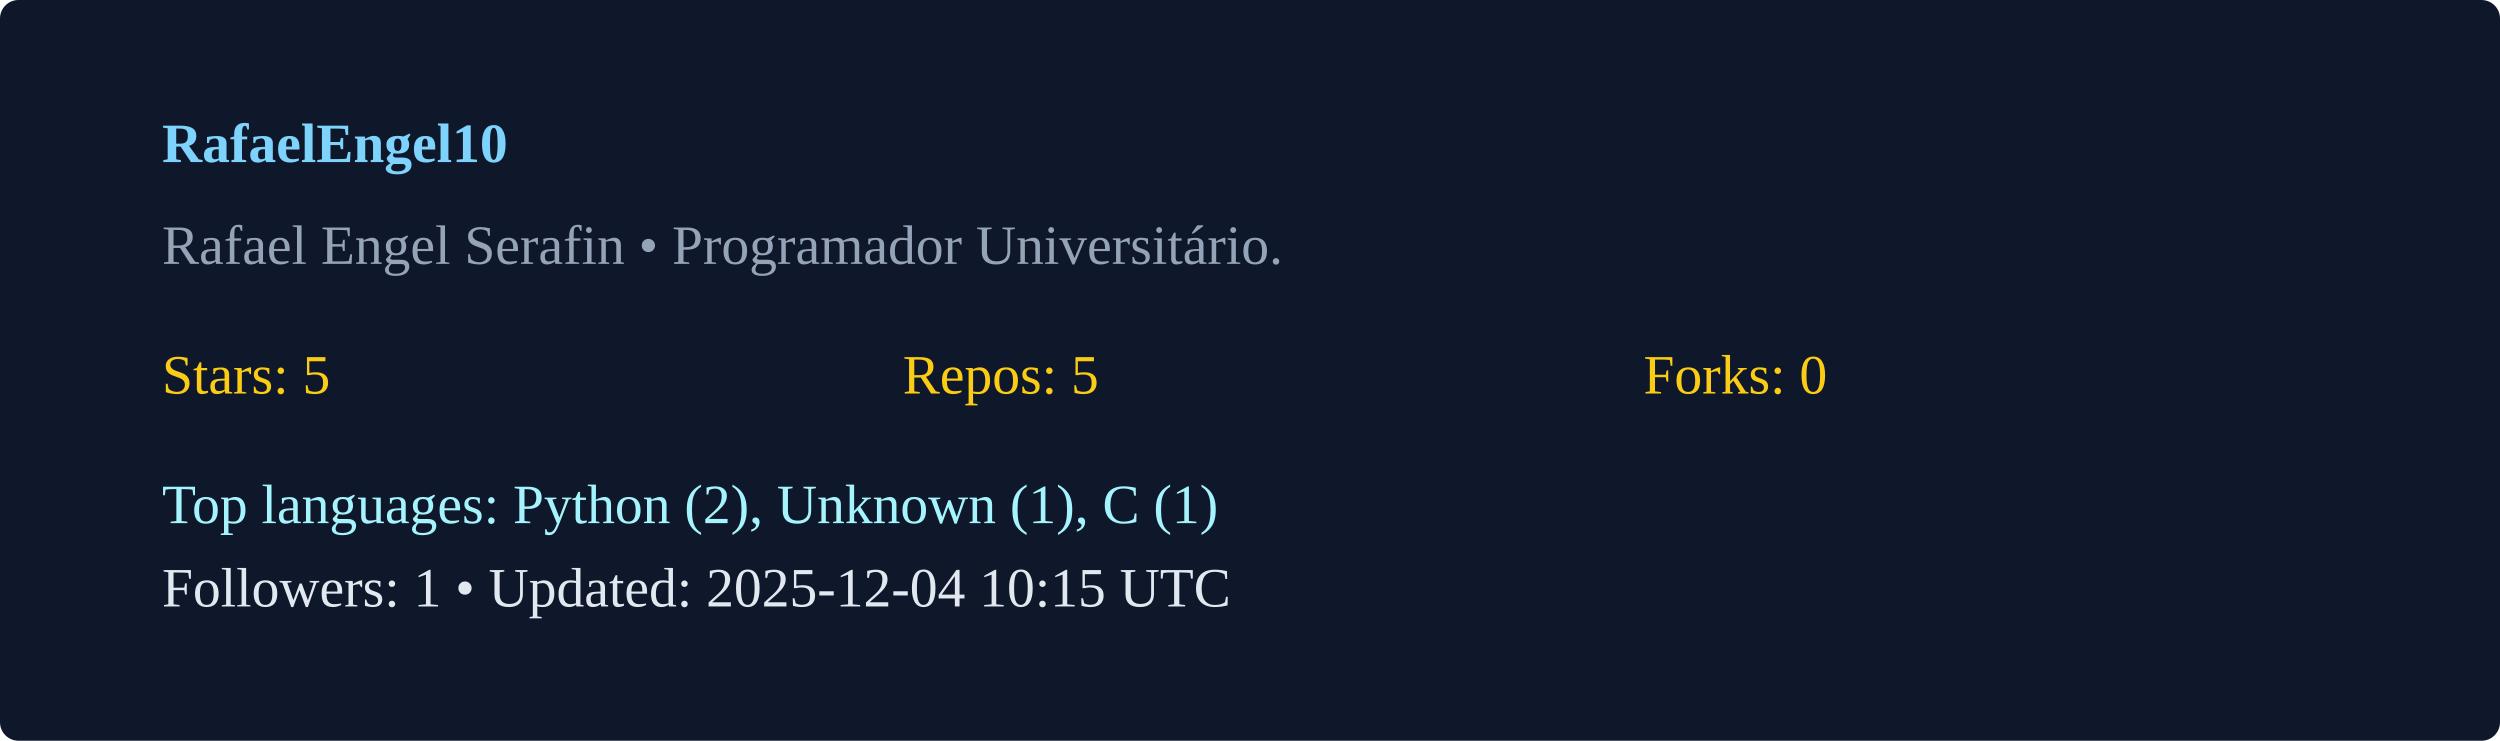
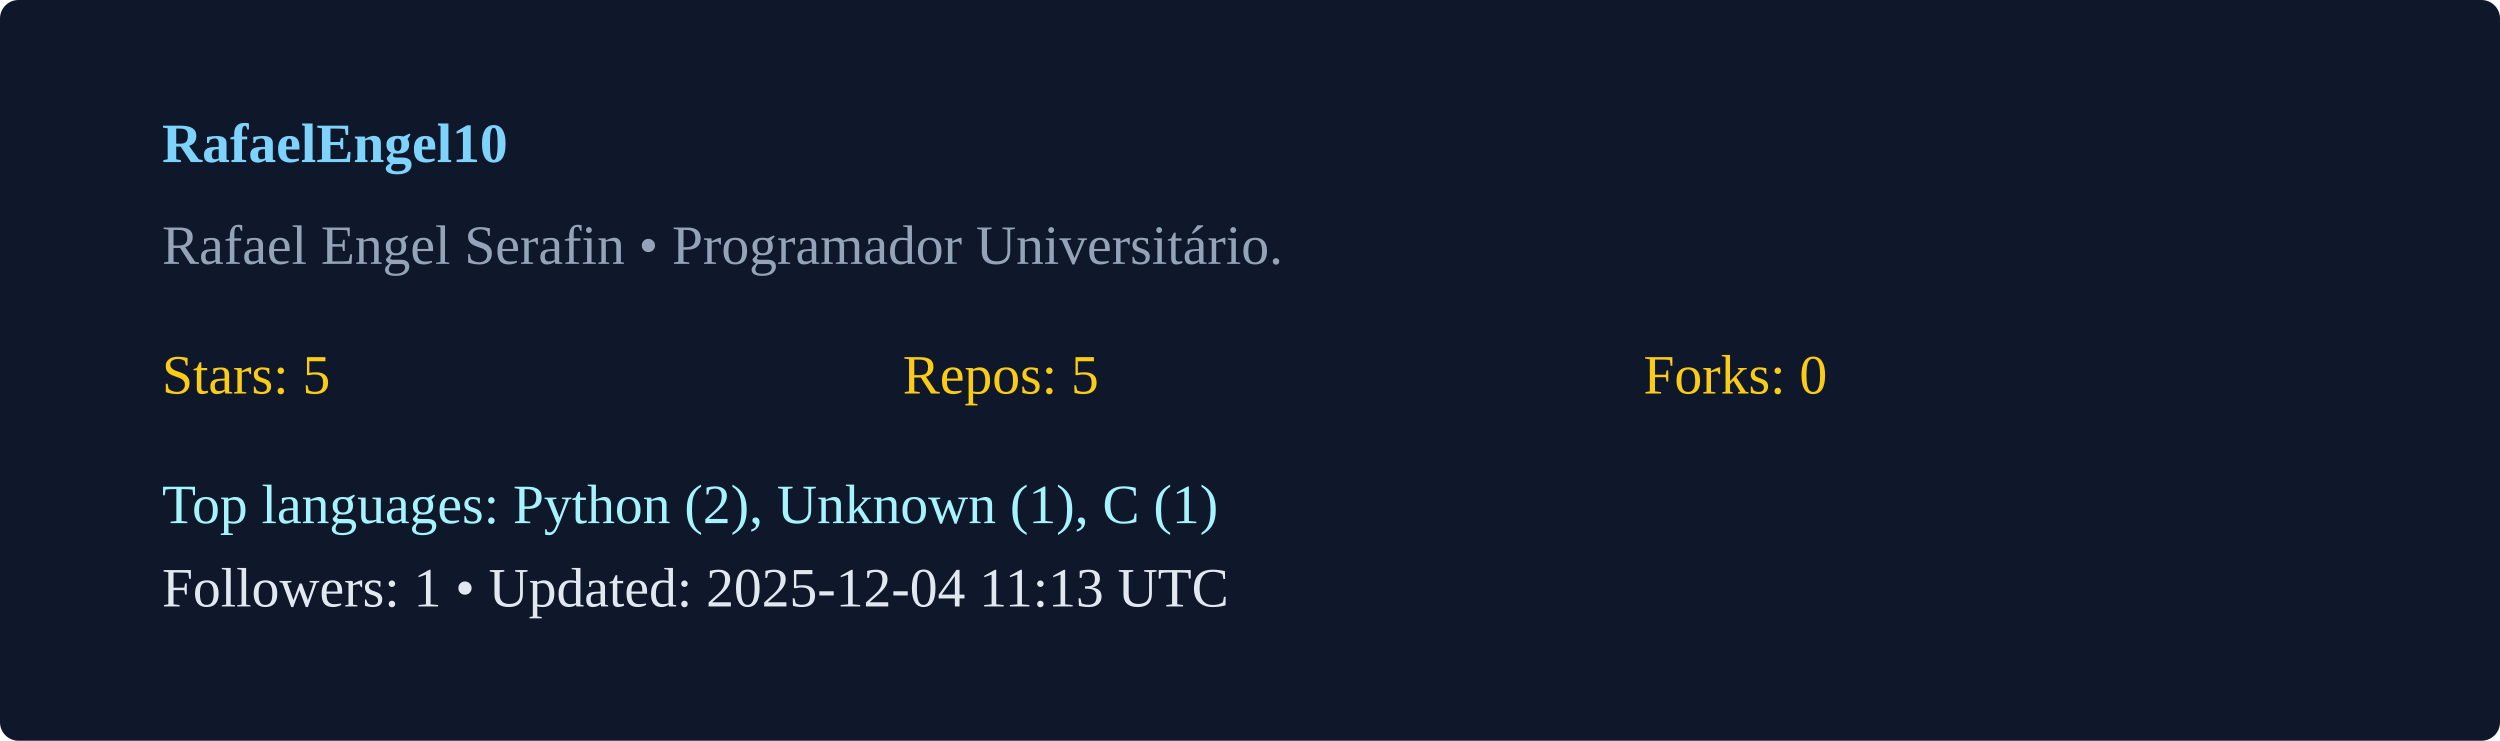
<svg xmlns="http://www.w3.org/2000/svg" width="540" height="160" viewBox="0 0 540 160">
  <rect width="100%" height="100%" rx="4" fill="#0f172a" />
  <g transform="translate(35,35)">
    <text x="0" y="0" fill="#7dd3fc" font-weight="600">RafaelEngel10</text>
    <text x="0" y="22" fill="#94a3b8">Rafael Engel Serafin  • Programador Universitário. </text>
    <g transform="translate(0,50)">
      <text x="0" y="0" fill="#facc15">Stars: 5</text>
      <text x="160" y="0" fill="#facc15">Repos: 5</text>
      <text x="320" y="0" fill="#facc15">Forks: 0</text>
      <text x="0" y="28" fill="#a5f3fc">Top languages: Python (2), Unknown (1), C (1)</text>
-       <text x="0" y="46" fill="#e2e8f0">Followers: 1 • Updated: 2025-12-04 10:15 UTC</text>
+       <text x="0" y="46" fill="#e2e8f0">Followers: 1 • Updated: 2025-12-04 11:13 UTC</text>
    </g>
  </g>
</svg>
